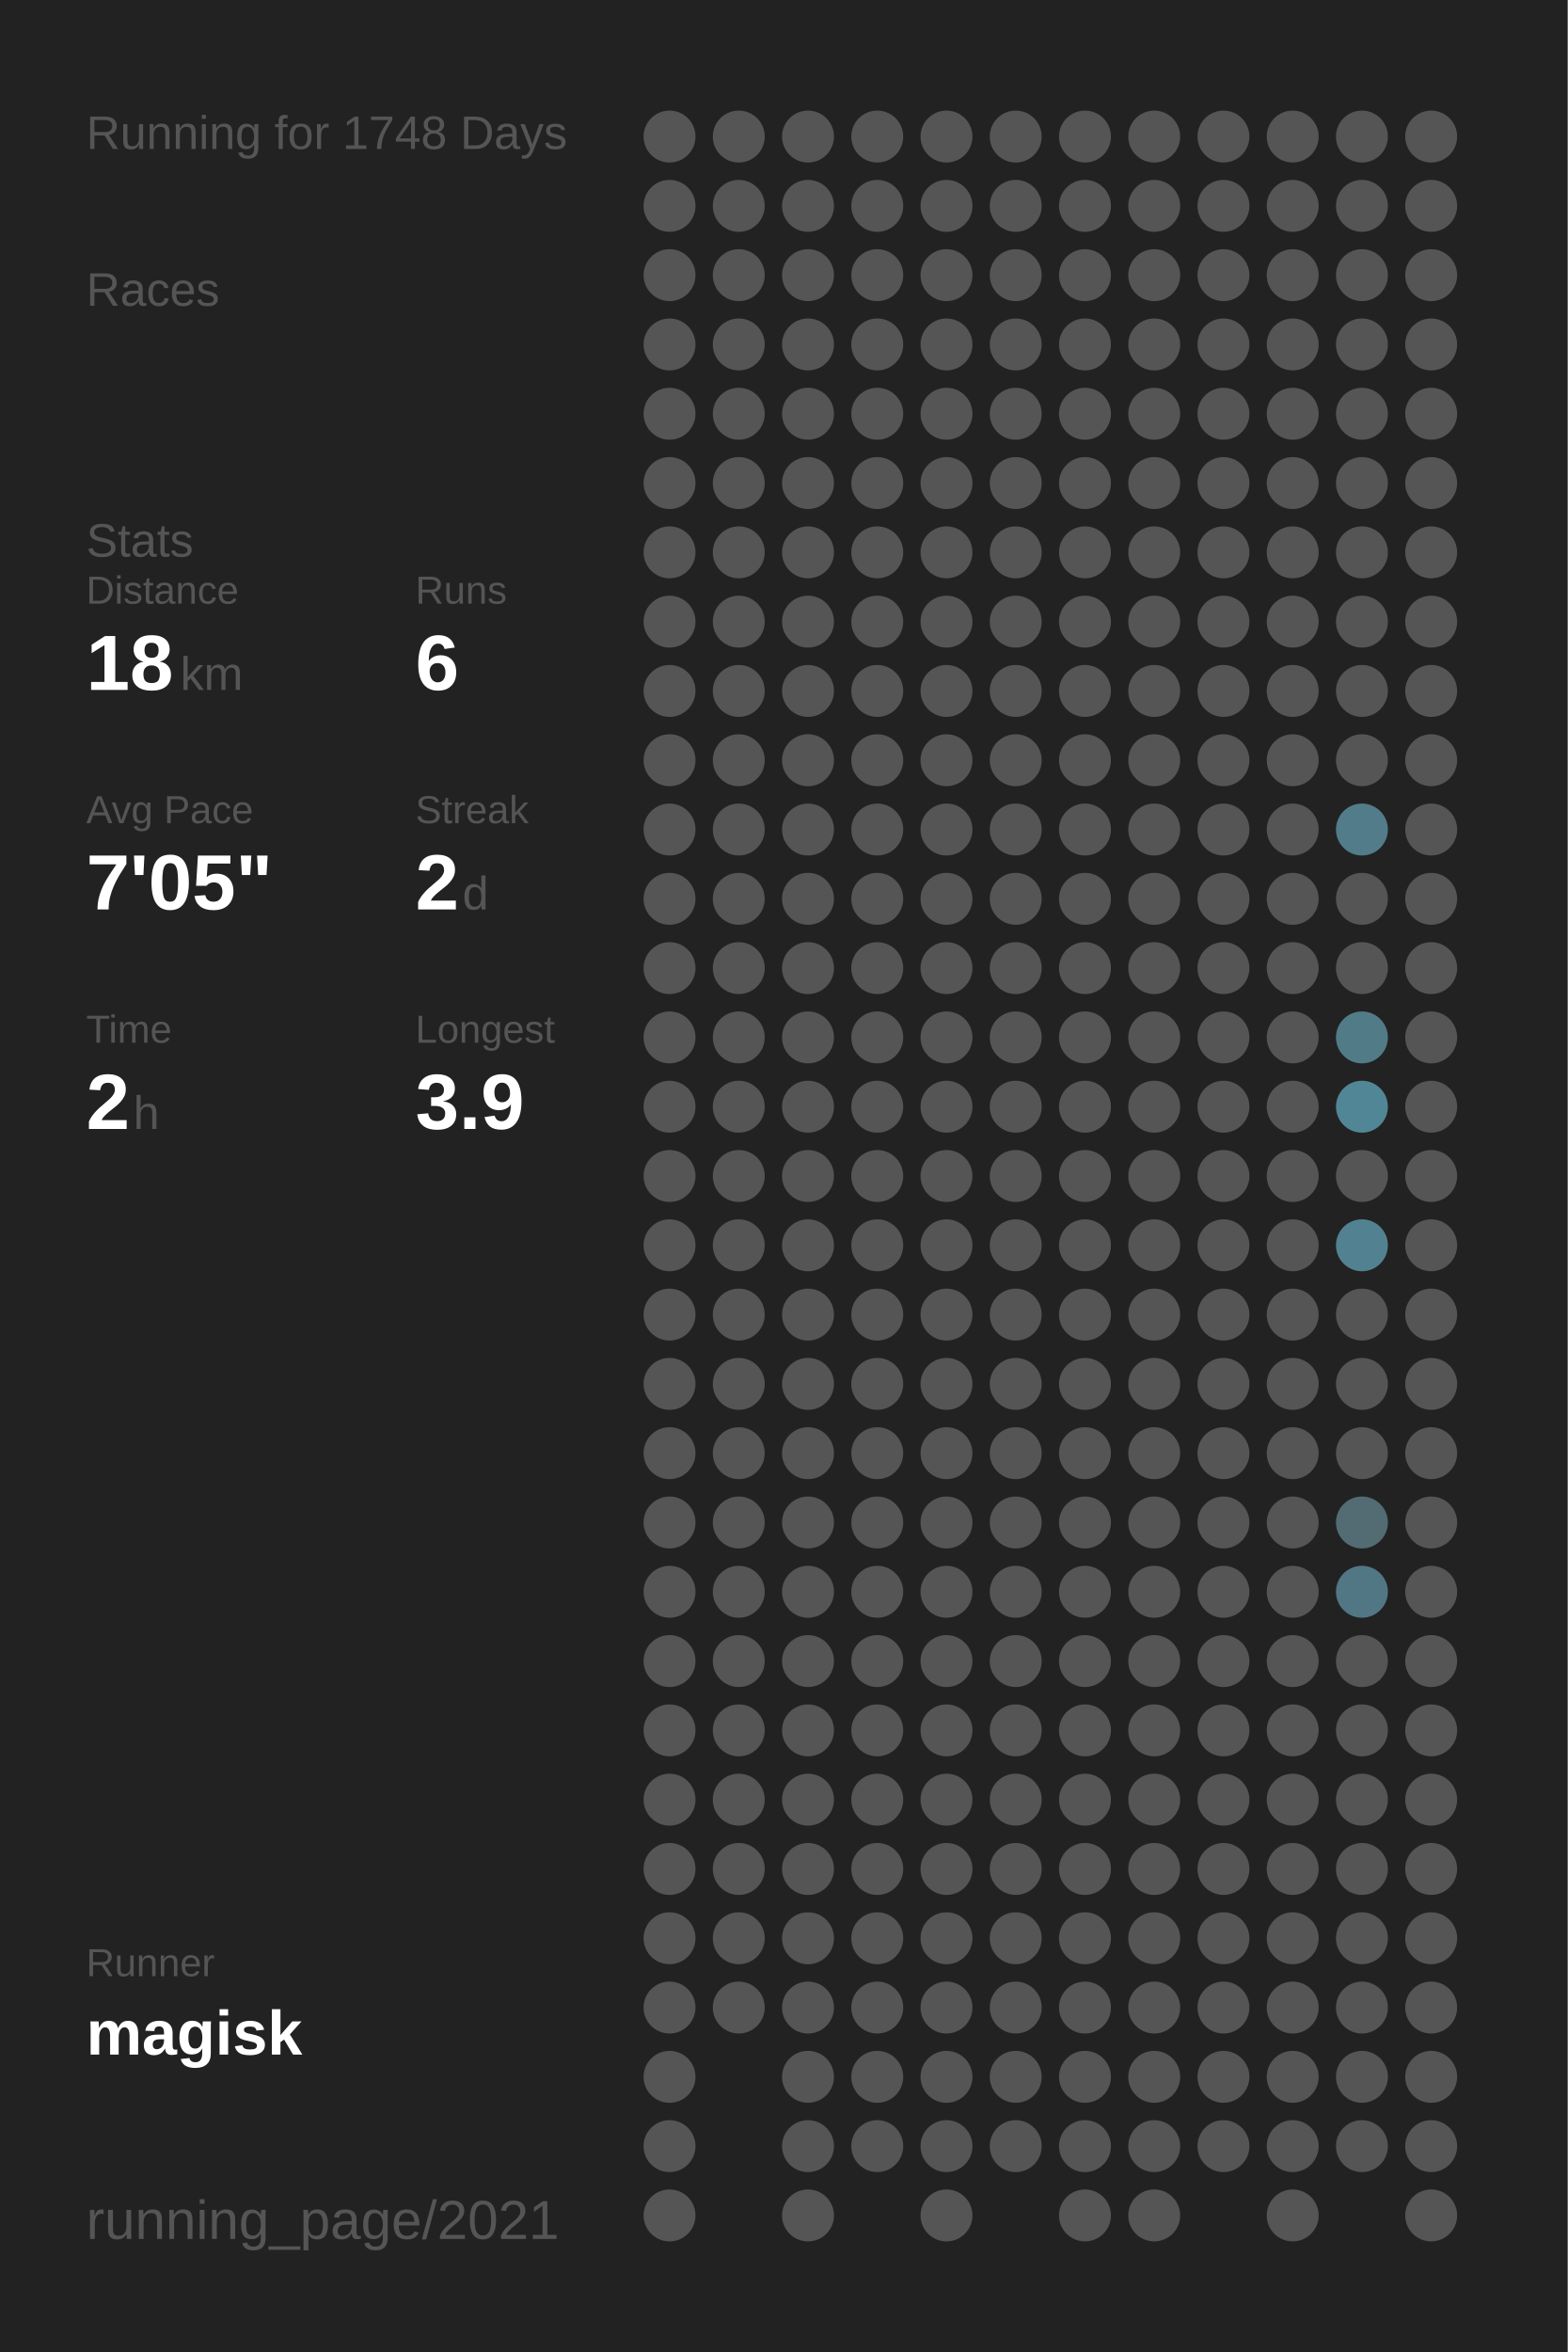
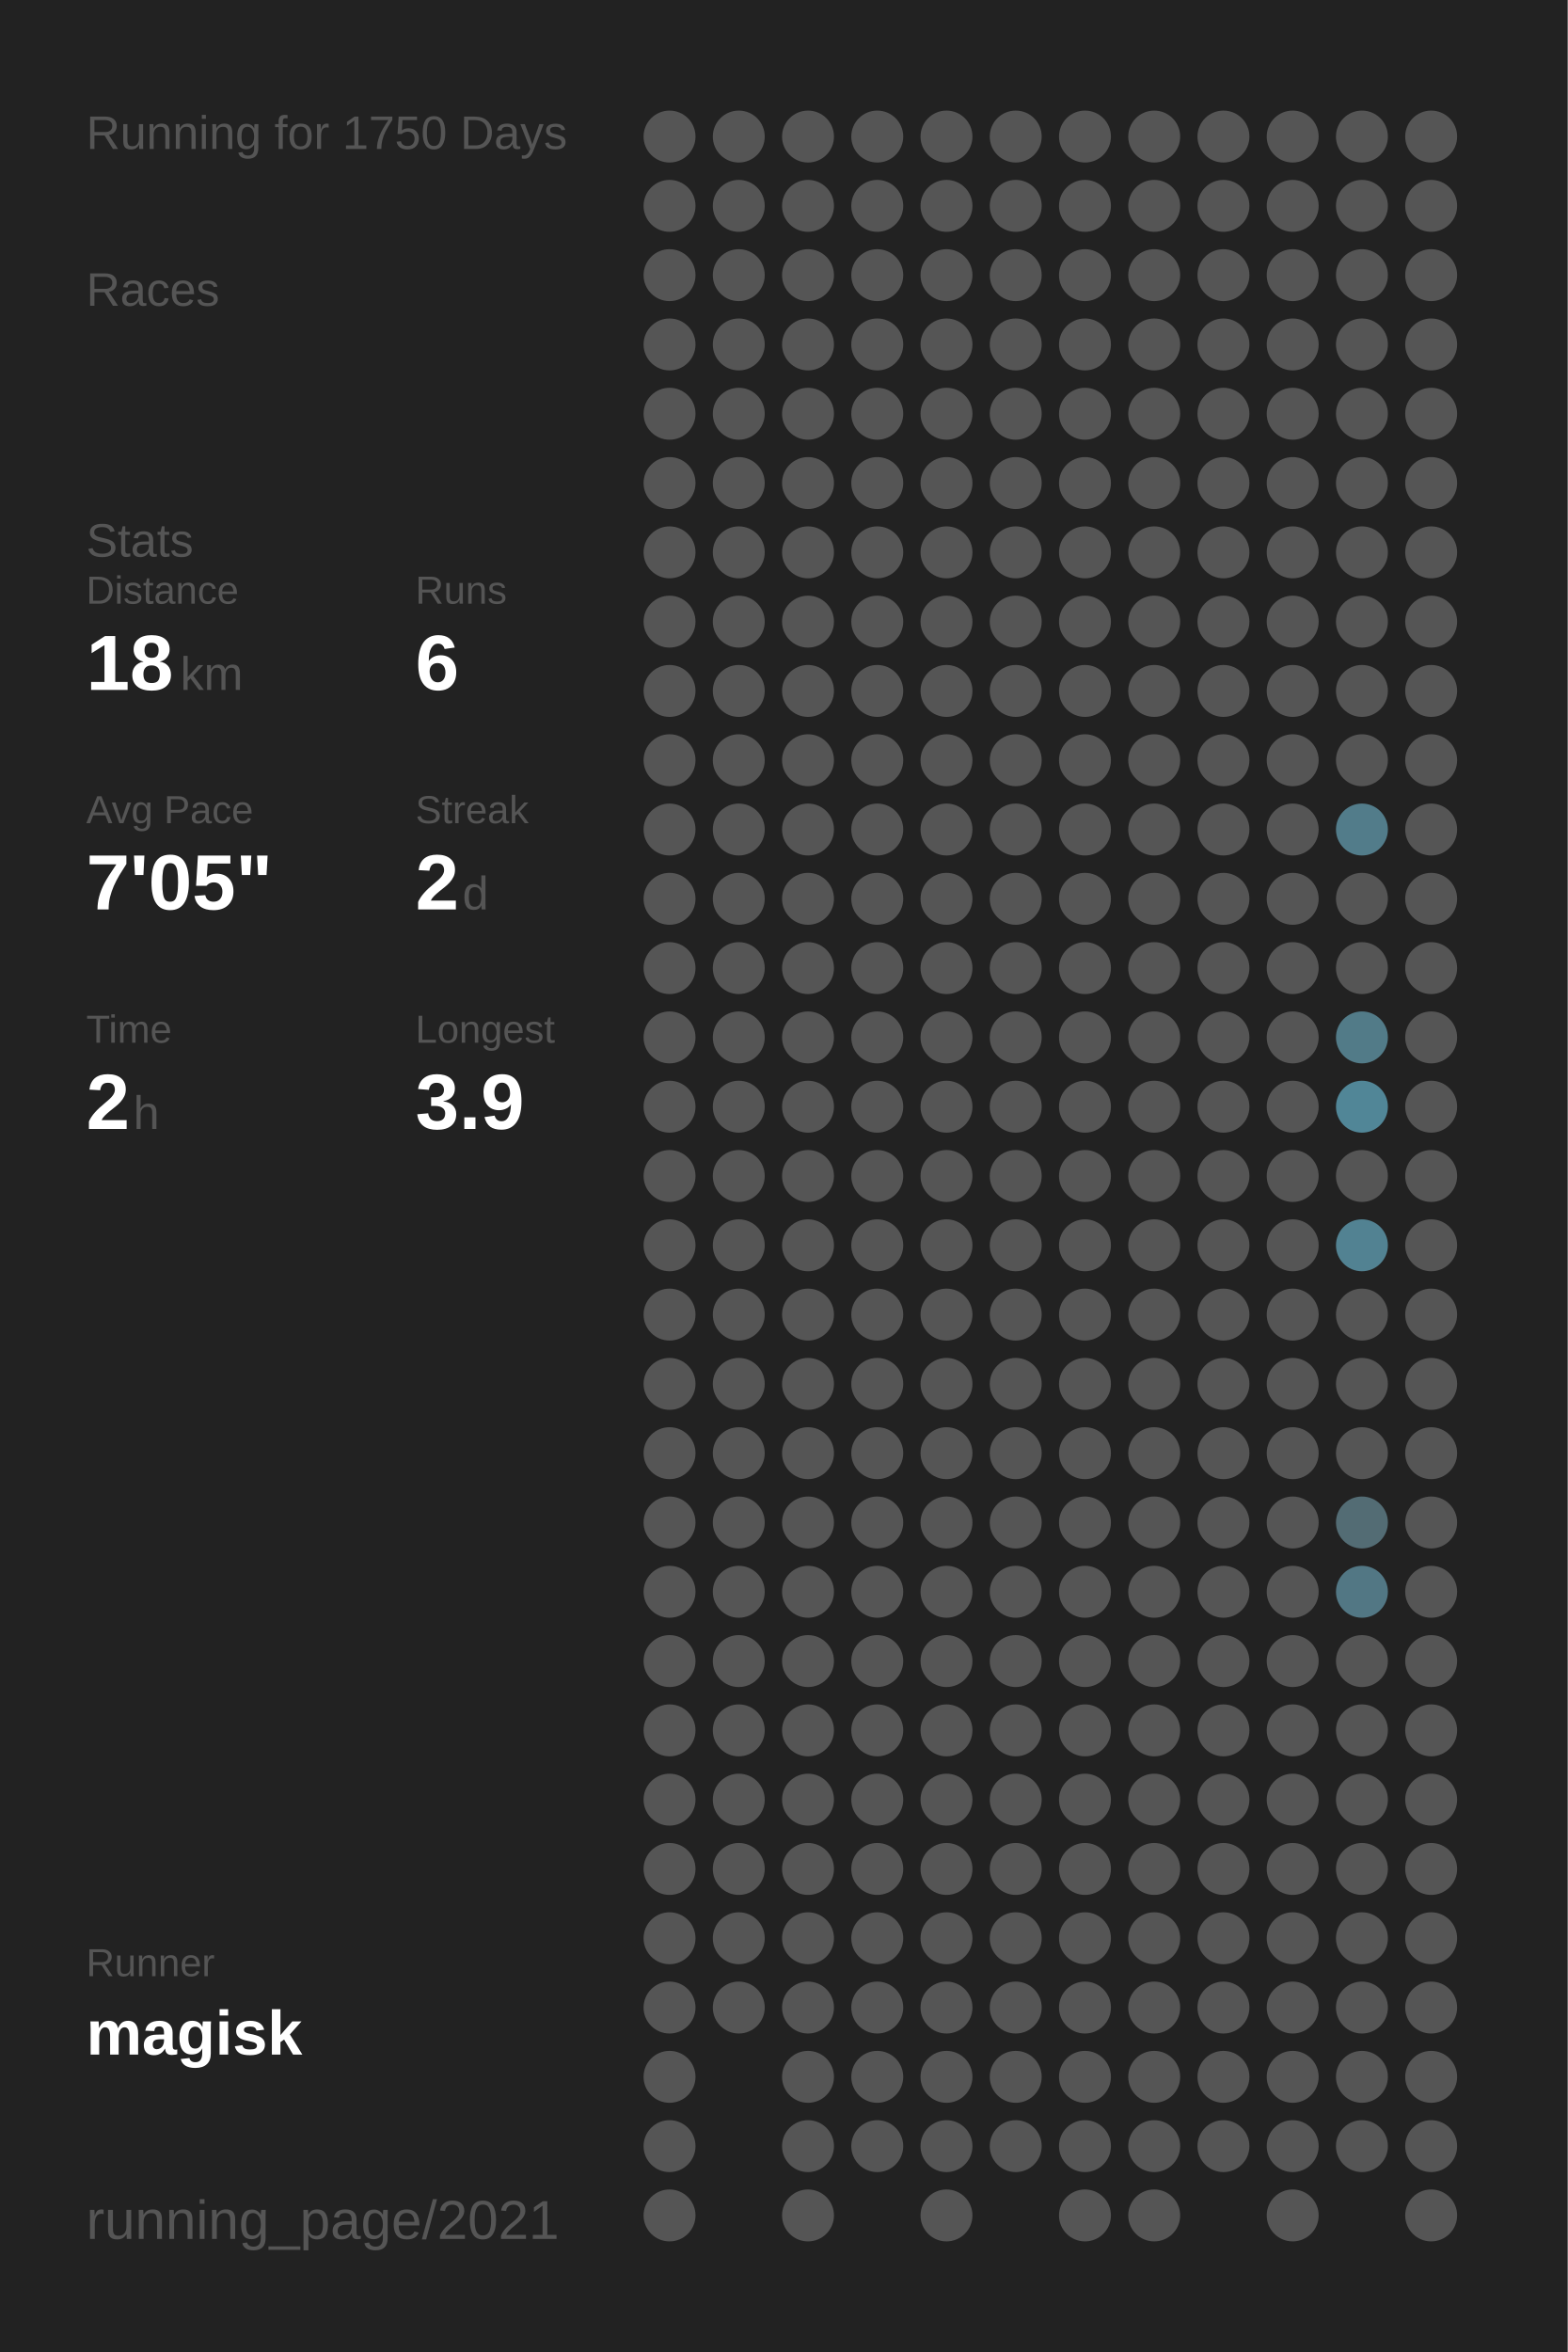
<svg xmlns="http://www.w3.org/2000/svg" baseProfile="full" height="300mm" version="1.1" viewBox="0,0,200,300" width="200mm">
  <defs />
  <rect fill="#222222" height="300" width="200" x="0" y="0" />
-   <text fill="#555555" style="font-size:6px; font-family:Arial;" x="11" y="19">Running for 1748 Days</text>
+   <text fill="#555555" style="font-size:6px; font-family:Arial;" x="11" y="19">Running for 1750 Days</text>
  <text fill="#555555" style="font-size:6px; font-family:Arial;" x="11" y="39">Races</text>
  <text fill="#555555" style="font-size:6px; font-family:Arial;" x="11" y="71">Stats</text>
  <text fill="#555555" style="font-size:5px; font-family:Arial;" x="11" y="77">Distance</text>
  <text fill="#FFFFFF" style="font-size:10px; font-family:Arial; font-weight:bold;" x="11" y="88">18</text>
  <text fill="#555555" style="font-size:6px; font-family:Arial;" x="23" y="88">km</text>
  <text fill="#555555" style="font-size:5px; font-family:Arial;" x="53" y="77">Runs</text>
  <text fill="#FFFFFF" style="font-size:10px; font-family:Arial; font-weight:bold;" x="53" y="88">6</text>
  <text fill="#555555" style="font-size:5px; font-family:Arial;" x="11" y="105">Avg Pace</text>
  <text fill="#FFFFFF" style="font-size:10px; font-family:Arial; font-weight:bold;" x="11" y="116">7'05"</text>
  <text fill="#555555" style="font-size:5px; font-family:Arial;" x="53" y="105">Streak</text>
  <text fill="#FFFFFF" style="font-size:10px; font-family:Arial; font-weight:bold;" x="53" y="116">2</text>
  <text fill="#555555" style="font-size:6px; font-family:Arial;" x="59" y="116">d</text>
  <text fill="#555555" style="font-size:5px; font-family:Arial;" x="11" y="133">Time</text>
  <text fill="#FFFFFF" style="font-size:10px; font-family:Arial; font-weight:bold;" x="11" y="144">2</text>
  <text fill="#555555" style="font-size:6px; font-family:Arial;" x="17" y="144">h</text>
  <text fill="#555555" style="font-size:5px; font-family:Arial;" x="53" y="133">Longest</text>
  <text fill="#FFFFFF" style="font-size:10px; font-family:Arial; font-weight:bold;" x="53" y="144">3.9</text>
  <text fill="#555555" style="font-size:5px; font-family:Arial;" x="11" y="252.065">Runner</text>
  <text fill="#FFFFFF" style="font-size:8px; font-family:Arial; font-weight:bold;" x="11" y="262.065">magisk</text>
  <text fill="#555555" style="font-size:7px; font-family:Arial;" x="11" y="285.581">running_page/2021</text>
  <circle cx="85.417" cy="17.419" fill="#555555" r="3.312" />
  <circle cx="85.417" cy="26.258" fill="#555555" r="3.312" />
  <circle cx="85.417" cy="35.097" fill="#555555" r="3.312" />
  <circle cx="85.417" cy="43.935" fill="#555555" r="3.312" />
  <circle cx="85.417" cy="52.774" fill="#555555" r="3.312" />
  <circle cx="85.417" cy="61.613" fill="#555555" r="3.312" />
  <circle cx="85.417" cy="70.452" fill="#555555" r="3.312" />
  <circle cx="85.417" cy="79.29" fill="#555555" r="3.312" />
  <circle cx="85.417" cy="88.129" fill="#555555" r="3.312" />
  <circle cx="85.417" cy="96.968" fill="#555555" r="3.312" />
  <circle cx="85.417" cy="105.806" fill="#555555" r="3.312" />
  <circle cx="85.417" cy="114.645" fill="#555555" r="3.312" />
  <circle cx="85.417" cy="123.484" fill="#555555" r="3.312" />
  <circle cx="85.417" cy="132.323" fill="#555555" r="3.312" />
  <circle cx="85.417" cy="141.161" fill="#555555" r="3.312" />
  <circle cx="85.417" cy="150" fill="#555555" r="3.312" />
  <circle cx="85.417" cy="158.839" fill="#555555" r="3.312" />
  <circle cx="85.417" cy="167.677" fill="#555555" r="3.312" />
  <circle cx="85.417" cy="176.516" fill="#555555" r="3.312" />
  <circle cx="85.417" cy="185.355" fill="#555555" r="3.312" />
  <circle cx="85.417" cy="194.194" fill="#555555" r="3.312" />
  <circle cx="85.417" cy="203.032" fill="#555555" r="3.312" />
  <circle cx="85.417" cy="211.871" fill="#555555" r="3.312" />
  <circle cx="85.417" cy="220.71" fill="#555555" r="3.312" />
  <circle cx="85.417" cy="229.548" fill="#555555" r="3.312" />
  <circle cx="85.417" cy="238.387" fill="#555555" r="3.312" />
  <circle cx="85.417" cy="247.226" fill="#555555" r="3.312" />
  <circle cx="85.417" cy="256.065" fill="#555555" r="3.312" />
  <circle cx="85.417" cy="264.903" fill="#555555" r="3.312" />
  <circle cx="85.417" cy="273.742" fill="#555555" r="3.312" />
  <circle cx="85.417" cy="282.581" fill="#555555" r="3.312" />
  <circle cx="94.25" cy="17.419" fill="#555555" r="3.312" />
  <circle cx="94.25" cy="26.258" fill="#555555" r="3.312" />
  <circle cx="94.25" cy="35.097" fill="#555555" r="3.312" />
  <circle cx="94.25" cy="43.935" fill="#555555" r="3.312" />
  <circle cx="94.25" cy="52.774" fill="#555555" r="3.312" />
  <circle cx="94.25" cy="61.613" fill="#555555" r="3.312" />
  <circle cx="94.25" cy="70.452" fill="#555555" r="3.312" />
  <circle cx="94.25" cy="79.29" fill="#555555" r="3.312" />
  <circle cx="94.25" cy="88.129" fill="#555555" r="3.312" />
  <circle cx="94.25" cy="96.968" fill="#555555" r="3.312" />
  <circle cx="94.25" cy="105.806" fill="#555555" r="3.312" />
  <circle cx="94.25" cy="114.645" fill="#555555" r="3.312" />
  <circle cx="94.25" cy="123.484" fill="#555555" r="3.312" />
  <circle cx="94.25" cy="132.323" fill="#555555" r="3.312" />
  <circle cx="94.25" cy="141.161" fill="#555555" r="3.312" />
  <circle cx="94.25" cy="150" fill="#555555" r="3.312" />
  <circle cx="94.25" cy="158.839" fill="#555555" r="3.312" />
  <circle cx="94.25" cy="167.677" fill="#555555" r="3.312" />
  <circle cx="94.25" cy="176.516" fill="#555555" r="3.312" />
  <circle cx="94.25" cy="185.355" fill="#555555" r="3.312" />
  <circle cx="94.25" cy="194.194" fill="#555555" r="3.312" />
  <circle cx="94.25" cy="203.032" fill="#555555" r="3.312" />
  <circle cx="94.25" cy="211.871" fill="#555555" r="3.312" />
  <circle cx="94.25" cy="220.71" fill="#555555" r="3.312" />
  <circle cx="94.25" cy="229.548" fill="#555555" r="3.312" />
  <circle cx="94.25" cy="238.387" fill="#555555" r="3.312" />
  <circle cx="94.25" cy="247.226" fill="#555555" r="3.312" />
  <circle cx="94.25" cy="256.065" fill="#555555" r="3.312" />
  <circle cx="103.083" cy="17.419" fill="#555555" r="3.312" />
  <circle cx="103.083" cy="26.258" fill="#555555" r="3.312" />
  <circle cx="103.083" cy="35.097" fill="#555555" r="3.312" />
  <circle cx="103.083" cy="43.935" fill="#555555" r="3.312" />
  <circle cx="103.083" cy="52.774" fill="#555555" r="3.312" />
  <circle cx="103.083" cy="61.613" fill="#555555" r="3.312" />
  <circle cx="103.083" cy="70.452" fill="#555555" r="3.312" />
  <circle cx="103.083" cy="79.29" fill="#555555" r="3.312" />
  <circle cx="103.083" cy="88.129" fill="#555555" r="3.312" />
  <circle cx="103.083" cy="96.968" fill="#555555" r="3.312" />
  <circle cx="103.083" cy="105.806" fill="#555555" r="3.312" />
  <circle cx="103.083" cy="114.645" fill="#555555" r="3.312" />
  <circle cx="103.083" cy="123.484" fill="#555555" r="3.312" />
  <circle cx="103.083" cy="132.323" fill="#555555" r="3.312" />
  <circle cx="103.083" cy="141.161" fill="#555555" r="3.312" />
  <circle cx="103.083" cy="150" fill="#555555" r="3.312" />
  <circle cx="103.083" cy="158.839" fill="#555555" r="3.312" />
  <circle cx="103.083" cy="167.677" fill="#555555" r="3.312" />
  <circle cx="103.083" cy="176.516" fill="#555555" r="3.312" />
  <circle cx="103.083" cy="185.355" fill="#555555" r="3.312" />
  <circle cx="103.083" cy="194.194" fill="#555555" r="3.312" />
  <circle cx="103.083" cy="203.032" fill="#555555" r="3.312" />
  <circle cx="103.083" cy="211.871" fill="#555555" r="3.312" />
  <circle cx="103.083" cy="220.71" fill="#555555" r="3.312" />
  <circle cx="103.083" cy="229.548" fill="#555555" r="3.312" />
  <circle cx="103.083" cy="238.387" fill="#555555" r="3.312" />
  <circle cx="103.083" cy="247.226" fill="#555555" r="3.312" />
  <circle cx="103.083" cy="256.065" fill="#555555" r="3.312" />
  <circle cx="103.083" cy="264.903" fill="#555555" r="3.312" />
  <circle cx="103.083" cy="273.742" fill="#555555" r="3.312" />
  <circle cx="103.083" cy="282.581" fill="#555555" r="3.312" />
  <circle cx="111.917" cy="17.419" fill="#555555" r="3.312" />
  <circle cx="111.917" cy="26.258" fill="#555555" r="3.312" />
  <circle cx="111.917" cy="35.097" fill="#555555" r="3.312" />
  <circle cx="111.917" cy="43.935" fill="#555555" r="3.312" />
  <circle cx="111.917" cy="52.774" fill="#555555" r="3.312" />
  <circle cx="111.917" cy="61.613" fill="#555555" r="3.312" />
  <circle cx="111.917" cy="70.452" fill="#555555" r="3.312" />
  <circle cx="111.917" cy="79.29" fill="#555555" r="3.312" />
  <circle cx="111.917" cy="88.129" fill="#555555" r="3.312" />
  <circle cx="111.917" cy="96.968" fill="#555555" r="3.312" />
  <circle cx="111.917" cy="105.806" fill="#555555" r="3.312" />
  <circle cx="111.917" cy="114.645" fill="#555555" r="3.312" />
  <circle cx="111.917" cy="123.484" fill="#555555" r="3.312" />
  <circle cx="111.917" cy="132.323" fill="#555555" r="3.312" />
  <circle cx="111.917" cy="141.161" fill="#555555" r="3.312" />
  <circle cx="111.917" cy="150" fill="#555555" r="3.312" />
  <circle cx="111.917" cy="158.839" fill="#555555" r="3.312" />
  <circle cx="111.917" cy="167.677" fill="#555555" r="3.312" />
  <circle cx="111.917" cy="176.516" fill="#555555" r="3.312" />
  <circle cx="111.917" cy="185.355" fill="#555555" r="3.312" />
  <circle cx="111.917" cy="194.194" fill="#555555" r="3.312" />
  <circle cx="111.917" cy="203.032" fill="#555555" r="3.312" />
  <circle cx="111.917" cy="211.871" fill="#555555" r="3.312" />
  <circle cx="111.917" cy="220.71" fill="#555555" r="3.312" />
  <circle cx="111.917" cy="229.548" fill="#555555" r="3.312" />
  <circle cx="111.917" cy="238.387" fill="#555555" r="3.312" />
  <circle cx="111.917" cy="247.226" fill="#555555" r="3.312" />
  <circle cx="111.917" cy="256.065" fill="#555555" r="3.312" />
  <circle cx="111.917" cy="264.903" fill="#555555" r="3.312" />
  <circle cx="111.917" cy="273.742" fill="#555555" r="3.312" />
  <circle cx="120.75" cy="17.419" fill="#555555" r="3.312" />
  <circle cx="120.75" cy="26.258" fill="#555555" r="3.312" />
  <circle cx="120.75" cy="35.097" fill="#555555" r="3.312" />
  <circle cx="120.75" cy="43.935" fill="#555555" r="3.312" />
  <circle cx="120.75" cy="52.774" fill="#555555" r="3.312" />
  <circle cx="120.75" cy="61.613" fill="#555555" r="3.312" />
  <circle cx="120.75" cy="70.452" fill="#555555" r="3.312" />
  <circle cx="120.75" cy="79.29" fill="#555555" r="3.312" />
  <circle cx="120.75" cy="88.129" fill="#555555" r="3.312" />
  <circle cx="120.75" cy="96.968" fill="#555555" r="3.312" />
  <circle cx="120.75" cy="105.806" fill="#555555" r="3.312" />
  <circle cx="120.75" cy="114.645" fill="#555555" r="3.312" />
  <circle cx="120.75" cy="123.484" fill="#555555" r="3.312" />
  <circle cx="120.75" cy="132.323" fill="#555555" r="3.312" />
  <circle cx="120.75" cy="141.161" fill="#555555" r="3.312" />
  <circle cx="120.75" cy="150" fill="#555555" r="3.312" />
  <circle cx="120.75" cy="158.839" fill="#555555" r="3.312" />
  <circle cx="120.75" cy="167.677" fill="#555555" r="3.312" />
  <circle cx="120.75" cy="176.516" fill="#555555" r="3.312" />
  <circle cx="120.75" cy="185.355" fill="#555555" r="3.312" />
  <circle cx="120.75" cy="194.194" fill="#555555" r="3.312" />
  <circle cx="120.75" cy="203.032" fill="#555555" r="3.312" />
  <circle cx="120.75" cy="211.871" fill="#555555" r="3.312" />
  <circle cx="120.75" cy="220.71" fill="#555555" r="3.312" />
  <circle cx="120.75" cy="229.548" fill="#555555" r="3.312" />
  <circle cx="120.75" cy="238.387" fill="#555555" r="3.312" />
  <circle cx="120.75" cy="247.226" fill="#555555" r="3.312" />
  <circle cx="120.75" cy="256.065" fill="#555555" r="3.312" />
  <circle cx="120.75" cy="264.903" fill="#555555" r="3.312" />
  <circle cx="120.75" cy="273.742" fill="#555555" r="3.312" />
  <circle cx="120.75" cy="282.581" fill="#555555" r="3.312" />
  <circle cx="129.583" cy="17.419" fill="#555555" r="3.312" />
  <circle cx="129.583" cy="26.258" fill="#555555" r="3.312" />
  <circle cx="129.583" cy="35.097" fill="#555555" r="3.312" />
  <circle cx="129.583" cy="43.935" fill="#555555" r="3.312" />
  <circle cx="129.583" cy="52.774" fill="#555555" r="3.312" />
  <circle cx="129.583" cy="61.613" fill="#555555" r="3.312" />
  <circle cx="129.583" cy="70.452" fill="#555555" r="3.312" />
  <circle cx="129.583" cy="79.29" fill="#555555" r="3.312" />
  <circle cx="129.583" cy="88.129" fill="#555555" r="3.312" />
  <circle cx="129.583" cy="96.968" fill="#555555" r="3.312" />
  <circle cx="129.583" cy="105.806" fill="#555555" r="3.312" />
  <circle cx="129.583" cy="114.645" fill="#555555" r="3.312" />
  <circle cx="129.583" cy="123.484" fill="#555555" r="3.312" />
  <circle cx="129.583" cy="132.323" fill="#555555" r="3.312" />
  <circle cx="129.583" cy="141.161" fill="#555555" r="3.312" />
  <circle cx="129.583" cy="150" fill="#555555" r="3.312" />
  <circle cx="129.583" cy="158.839" fill="#555555" r="3.312" />
  <circle cx="129.583" cy="167.677" fill="#555555" r="3.312" />
  <circle cx="129.583" cy="176.516" fill="#555555" r="3.312" />
  <circle cx="129.583" cy="185.355" fill="#555555" r="3.312" />
  <circle cx="129.583" cy="194.194" fill="#555555" r="3.312" />
  <circle cx="129.583" cy="203.032" fill="#555555" r="3.312" />
  <circle cx="129.583" cy="211.871" fill="#555555" r="3.312" />
  <circle cx="129.583" cy="220.71" fill="#555555" r="3.312" />
  <circle cx="129.583" cy="229.548" fill="#555555" r="3.312" />
  <circle cx="129.583" cy="238.387" fill="#555555" r="3.312" />
  <circle cx="129.583" cy="247.226" fill="#555555" r="3.312" />
  <circle cx="129.583" cy="256.065" fill="#555555" r="3.312" />
  <circle cx="129.583" cy="264.903" fill="#555555" r="3.312" />
  <circle cx="129.583" cy="273.742" fill="#555555" r="3.312" />
  <circle cx="138.417" cy="17.419" fill="#555555" r="3.312" />
  <circle cx="138.417" cy="26.258" fill="#555555" r="3.312" />
  <circle cx="138.417" cy="35.097" fill="#555555" r="3.312" />
  <circle cx="138.417" cy="43.935" fill="#555555" r="3.312" />
  <circle cx="138.417" cy="52.774" fill="#555555" r="3.312" />
  <circle cx="138.417" cy="61.613" fill="#555555" r="3.312" />
  <circle cx="138.417" cy="70.452" fill="#555555" r="3.312" />
  <circle cx="138.417" cy="79.29" fill="#555555" r="3.312" />
  <circle cx="138.417" cy="88.129" fill="#555555" r="3.312" />
  <circle cx="138.417" cy="96.968" fill="#555555" r="3.312" />
  <circle cx="138.417" cy="105.806" fill="#555555" r="3.312" />
  <circle cx="138.417" cy="114.645" fill="#555555" r="3.312" />
  <circle cx="138.417" cy="123.484" fill="#555555" r="3.312" />
  <circle cx="138.417" cy="132.323" fill="#555555" r="3.312" />
  <circle cx="138.417" cy="141.161" fill="#555555" r="3.312" />
  <circle cx="138.417" cy="150" fill="#555555" r="3.312" />
  <circle cx="138.417" cy="158.839" fill="#555555" r="3.312" />
  <circle cx="138.417" cy="167.677" fill="#555555" r="3.312" />
  <circle cx="138.417" cy="176.516" fill="#555555" r="3.312" />
  <circle cx="138.417" cy="185.355" fill="#555555" r="3.312" />
  <circle cx="138.417" cy="194.194" fill="#555555" r="3.312" />
  <circle cx="138.417" cy="203.032" fill="#555555" r="3.312" />
  <circle cx="138.417" cy="211.871" fill="#555555" r="3.312" />
  <circle cx="138.417" cy="220.71" fill="#555555" r="3.312" />
  <circle cx="138.417" cy="229.548" fill="#555555" r="3.312" />
  <circle cx="138.417" cy="238.387" fill="#555555" r="3.312" />
  <circle cx="138.417" cy="247.226" fill="#555555" r="3.312" />
  <circle cx="138.417" cy="256.065" fill="#555555" r="3.312" />
  <circle cx="138.417" cy="264.903" fill="#555555" r="3.312" />
  <circle cx="138.417" cy="273.742" fill="#555555" r="3.312" />
  <circle cx="138.417" cy="282.581" fill="#555555" r="3.312" />
  <circle cx="147.25" cy="17.419" fill="#555555" r="3.312" />
  <circle cx="147.25" cy="26.258" fill="#555555" r="3.312" />
  <circle cx="147.25" cy="35.097" fill="#555555" r="3.312" />
  <circle cx="147.25" cy="43.935" fill="#555555" r="3.312" />
  <circle cx="147.25" cy="52.774" fill="#555555" r="3.312" />
  <circle cx="147.25" cy="61.613" fill="#555555" r="3.312" />
  <circle cx="147.25" cy="70.452" fill="#555555" r="3.312" />
  <circle cx="147.25" cy="79.29" fill="#555555" r="3.312" />
  <circle cx="147.25" cy="88.129" fill="#555555" r="3.312" />
  <circle cx="147.25" cy="96.968" fill="#555555" r="3.312" />
  <circle cx="147.25" cy="105.806" fill="#555555" r="3.312" />
  <circle cx="147.25" cy="114.645" fill="#555555" r="3.312" />
  <circle cx="147.25" cy="123.484" fill="#555555" r="3.312" />
  <circle cx="147.25" cy="132.323" fill="#555555" r="3.312" />
  <circle cx="147.25" cy="141.161" fill="#555555" r="3.312" />
  <circle cx="147.25" cy="150" fill="#555555" r="3.312" />
  <circle cx="147.25" cy="158.839" fill="#555555" r="3.312" />
  <circle cx="147.25" cy="167.677" fill="#555555" r="3.312" />
  <circle cx="147.25" cy="176.516" fill="#555555" r="3.312" />
  <circle cx="147.25" cy="185.355" fill="#555555" r="3.312" />
  <circle cx="147.25" cy="194.194" fill="#555555" r="3.312" />
  <circle cx="147.25" cy="203.032" fill="#555555" r="3.312" />
  <circle cx="147.25" cy="211.871" fill="#555555" r="3.312" />
  <circle cx="147.25" cy="220.71" fill="#555555" r="3.312" />
  <circle cx="147.25" cy="229.548" fill="#555555" r="3.312" />
  <circle cx="147.25" cy="238.387" fill="#555555" r="3.312" />
  <circle cx="147.25" cy="247.226" fill="#555555" r="3.312" />
  <circle cx="147.25" cy="256.065" fill="#555555" r="3.312" />
  <circle cx="147.25" cy="264.903" fill="#555555" r="3.312" />
  <circle cx="147.25" cy="273.742" fill="#555555" r="3.312" />
  <circle cx="147.25" cy="282.581" fill="#555555" r="3.312" />
  <circle cx="156.083" cy="17.419" fill="#555555" r="3.312" />
  <circle cx="156.083" cy="26.258" fill="#555555" r="3.312" />
  <circle cx="156.083" cy="35.097" fill="#555555" r="3.312" />
  <circle cx="156.083" cy="43.935" fill="#555555" r="3.312" />
  <circle cx="156.083" cy="52.774" fill="#555555" r="3.312" />
  <circle cx="156.083" cy="61.613" fill="#555555" r="3.312" />
  <circle cx="156.083" cy="70.452" fill="#555555" r="3.312" />
  <circle cx="156.083" cy="79.29" fill="#555555" r="3.312" />
  <circle cx="156.083" cy="88.129" fill="#555555" r="3.312" />
  <circle cx="156.083" cy="96.968" fill="#555555" r="3.312" />
  <circle cx="156.083" cy="105.806" fill="#555555" r="3.312" />
  <circle cx="156.083" cy="114.645" fill="#555555" r="3.312" />
  <circle cx="156.083" cy="123.484" fill="#555555" r="3.312" />
  <circle cx="156.083" cy="132.323" fill="#555555" r="3.312" />
  <circle cx="156.083" cy="141.161" fill="#555555" r="3.312" />
  <circle cx="156.083" cy="150" fill="#555555" r="3.312" />
  <circle cx="156.083" cy="158.839" fill="#555555" r="3.312" />
  <circle cx="156.083" cy="167.677" fill="#555555" r="3.312" />
  <circle cx="156.083" cy="176.516" fill="#555555" r="3.312" />
  <circle cx="156.083" cy="185.355" fill="#555555" r="3.312" />
  <circle cx="156.083" cy="194.194" fill="#555555" r="3.312" />
  <circle cx="156.083" cy="203.032" fill="#555555" r="3.312" />
  <circle cx="156.083" cy="211.871" fill="#555555" r="3.312" />
  <circle cx="156.083" cy="220.71" fill="#555555" r="3.312" />
  <circle cx="156.083" cy="229.548" fill="#555555" r="3.312" />
  <circle cx="156.083" cy="238.387" fill="#555555" r="3.312" />
  <circle cx="156.083" cy="247.226" fill="#555555" r="3.312" />
  <circle cx="156.083" cy="256.065" fill="#555555" r="3.312" />
  <circle cx="156.083" cy="264.903" fill="#555555" r="3.312" />
  <circle cx="156.083" cy="273.742" fill="#555555" r="3.312" />
  <circle cx="164.917" cy="17.419" fill="#555555" r="3.312" />
  <circle cx="164.917" cy="26.258" fill="#555555" r="3.312" />
  <circle cx="164.917" cy="35.097" fill="#555555" r="3.312" />
  <circle cx="164.917" cy="43.935" fill="#555555" r="3.312" />
  <circle cx="164.917" cy="52.774" fill="#555555" r="3.312" />
  <circle cx="164.917" cy="61.613" fill="#555555" r="3.312" />
  <circle cx="164.917" cy="70.452" fill="#555555" r="3.312" />
  <circle cx="164.917" cy="79.29" fill="#555555" r="3.312" />
  <circle cx="164.917" cy="88.129" fill="#555555" r="3.312" />
  <circle cx="164.917" cy="96.968" fill="#555555" r="3.312" />
  <circle cx="164.917" cy="105.806" fill="#555555" r="3.312" />
  <circle cx="164.917" cy="114.645" fill="#555555" r="3.312" />
  <circle cx="164.917" cy="123.484" fill="#555555" r="3.312" />
  <circle cx="164.917" cy="132.323" fill="#555555" r="3.312" />
  <circle cx="164.917" cy="141.161" fill="#555555" r="3.312" />
  <circle cx="164.917" cy="150" fill="#555555" r="3.312" />
  <circle cx="164.917" cy="158.839" fill="#555555" r="3.312" />
  <circle cx="164.917" cy="167.677" fill="#555555" r="3.312" />
  <circle cx="164.917" cy="176.516" fill="#555555" r="3.312" />
  <circle cx="164.917" cy="185.355" fill="#555555" r="3.312" />
  <circle cx="164.917" cy="194.194" fill="#555555" r="3.312" />
  <circle cx="164.917" cy="203.032" fill="#555555" r="3.312" />
  <circle cx="164.917" cy="211.871" fill="#555555" r="3.312" />
  <circle cx="164.917" cy="220.71" fill="#555555" r="3.312" />
  <circle cx="164.917" cy="229.548" fill="#555555" r="3.312" />
  <circle cx="164.917" cy="238.387" fill="#555555" r="3.312" />
  <circle cx="164.917" cy="247.226" fill="#555555" r="3.312" />
  <circle cx="164.917" cy="256.065" fill="#555555" r="3.312" />
  <circle cx="164.917" cy="264.903" fill="#555555" r="3.312" />
  <circle cx="164.917" cy="273.742" fill="#555555" r="3.312" />
  <circle cx="164.917" cy="282.581" fill="#555555" r="3.312" />
  <circle cx="173.75" cy="17.419" fill="#555555" r="3.312" />
  <circle cx="173.75" cy="26.258" fill="#555555" r="3.312" />
  <circle cx="173.75" cy="35.097" fill="#555555" r="3.312" />
  <circle cx="173.75" cy="43.935" fill="#555555" r="3.312" />
  <circle cx="173.75" cy="52.774" fill="#555555" r="3.312" />
  <circle cx="173.75" cy="61.613" fill="#555555" r="3.312" />
  <circle cx="173.75" cy="70.452" fill="#555555" r="3.312" />
  <circle cx="173.75" cy="79.29" fill="#555555" r="3.312" />
  <circle cx="173.75" cy="88.129" fill="#555555" r="3.312" />
  <circle cx="173.75" cy="96.968" fill="#555555" r="3.312" />
  <circle cx="173.75" cy="105.806" fill="#527c8a" r="3.312" />
  <circle cx="173.75" cy="114.645" fill="#555555" r="3.312" />
  <circle cx="173.75" cy="123.484" fill="#555555" r="3.312" />
  <circle cx="173.75" cy="132.323" fill="#527b88" r="3.312" />
  <circle cx="173.75" cy="141.161" fill="#518697" r="3.312" />
  <circle cx="173.75" cy="150" fill="#555555" r="3.312" />
  <circle cx="173.75" cy="158.839" fill="#528292" r="3.312" />
  <circle cx="173.75" cy="167.677" fill="#555555" r="3.312" />
  <circle cx="173.75" cy="176.516" fill="#555555" r="3.312" />
  <circle cx="173.75" cy="185.355" fill="#555555" r="3.312" />
  <circle cx="173.75" cy="194.194" fill="#536c74" r="3.312" />
  <circle cx="173.75" cy="203.032" fill="#527784" r="3.312" />
  <circle cx="173.75" cy="211.871" fill="#555555" r="3.312" />
  <circle cx="173.75" cy="220.71" fill="#555555" r="3.312" />
  <circle cx="173.75" cy="229.548" fill="#555555" r="3.312" />
  <circle cx="173.75" cy="238.387" fill="#555555" r="3.312" />
  <circle cx="173.75" cy="247.226" fill="#555555" r="3.312" />
  <circle cx="173.75" cy="256.065" fill="#555555" r="3.312" />
  <circle cx="173.75" cy="264.903" fill="#555555" r="3.312" />
  <circle cx="173.75" cy="273.742" fill="#555555" r="3.312" />
  <circle cx="182.583" cy="17.419" fill="#555555" r="3.312" />
  <circle cx="182.583" cy="26.258" fill="#555555" r="3.312" />
  <circle cx="182.583" cy="35.097" fill="#555555" r="3.312" />
  <circle cx="182.583" cy="43.935" fill="#555555" r="3.312" />
  <circle cx="182.583" cy="52.774" fill="#555555" r="3.312" />
  <circle cx="182.583" cy="61.613" fill="#555555" r="3.312" />
  <circle cx="182.583" cy="70.452" fill="#555555" r="3.312" />
  <circle cx="182.583" cy="79.29" fill="#555555" r="3.312" />
  <circle cx="182.583" cy="88.129" fill="#555555" r="3.312" />
  <circle cx="182.583" cy="96.968" fill="#555555" r="3.312" />
  <circle cx="182.583" cy="105.806" fill="#555555" r="3.312" />
  <circle cx="182.583" cy="114.645" fill="#555555" r="3.312" />
  <circle cx="182.583" cy="123.484" fill="#555555" r="3.312" />
  <circle cx="182.583" cy="132.323" fill="#555555" r="3.312" />
  <circle cx="182.583" cy="141.161" fill="#555555" r="3.312" />
  <circle cx="182.583" cy="150" fill="#555555" r="3.312" />
  <circle cx="182.583" cy="158.839" fill="#555555" r="3.312" />
  <circle cx="182.583" cy="167.677" fill="#555555" r="3.312" />
  <circle cx="182.583" cy="176.516" fill="#555555" r="3.312" />
  <circle cx="182.583" cy="185.355" fill="#555555" r="3.312" />
  <circle cx="182.583" cy="194.194" fill="#555555" r="3.312" />
  <circle cx="182.583" cy="203.032" fill="#555555" r="3.312" />
  <circle cx="182.583" cy="211.871" fill="#555555" r="3.312" />
  <circle cx="182.583" cy="220.71" fill="#555555" r="3.312" />
  <circle cx="182.583" cy="229.548" fill="#555555" r="3.312" />
  <circle cx="182.583" cy="238.387" fill="#555555" r="3.312" />
  <circle cx="182.583" cy="247.226" fill="#555555" r="3.312" />
  <circle cx="182.583" cy="256.065" fill="#555555" r="3.312" />
  <circle cx="182.583" cy="264.903" fill="#555555" r="3.312" />
  <circle cx="182.583" cy="273.742" fill="#555555" r="3.312" />
  <circle cx="182.583" cy="282.581" fill="#555555" r="3.312" />
</svg>
